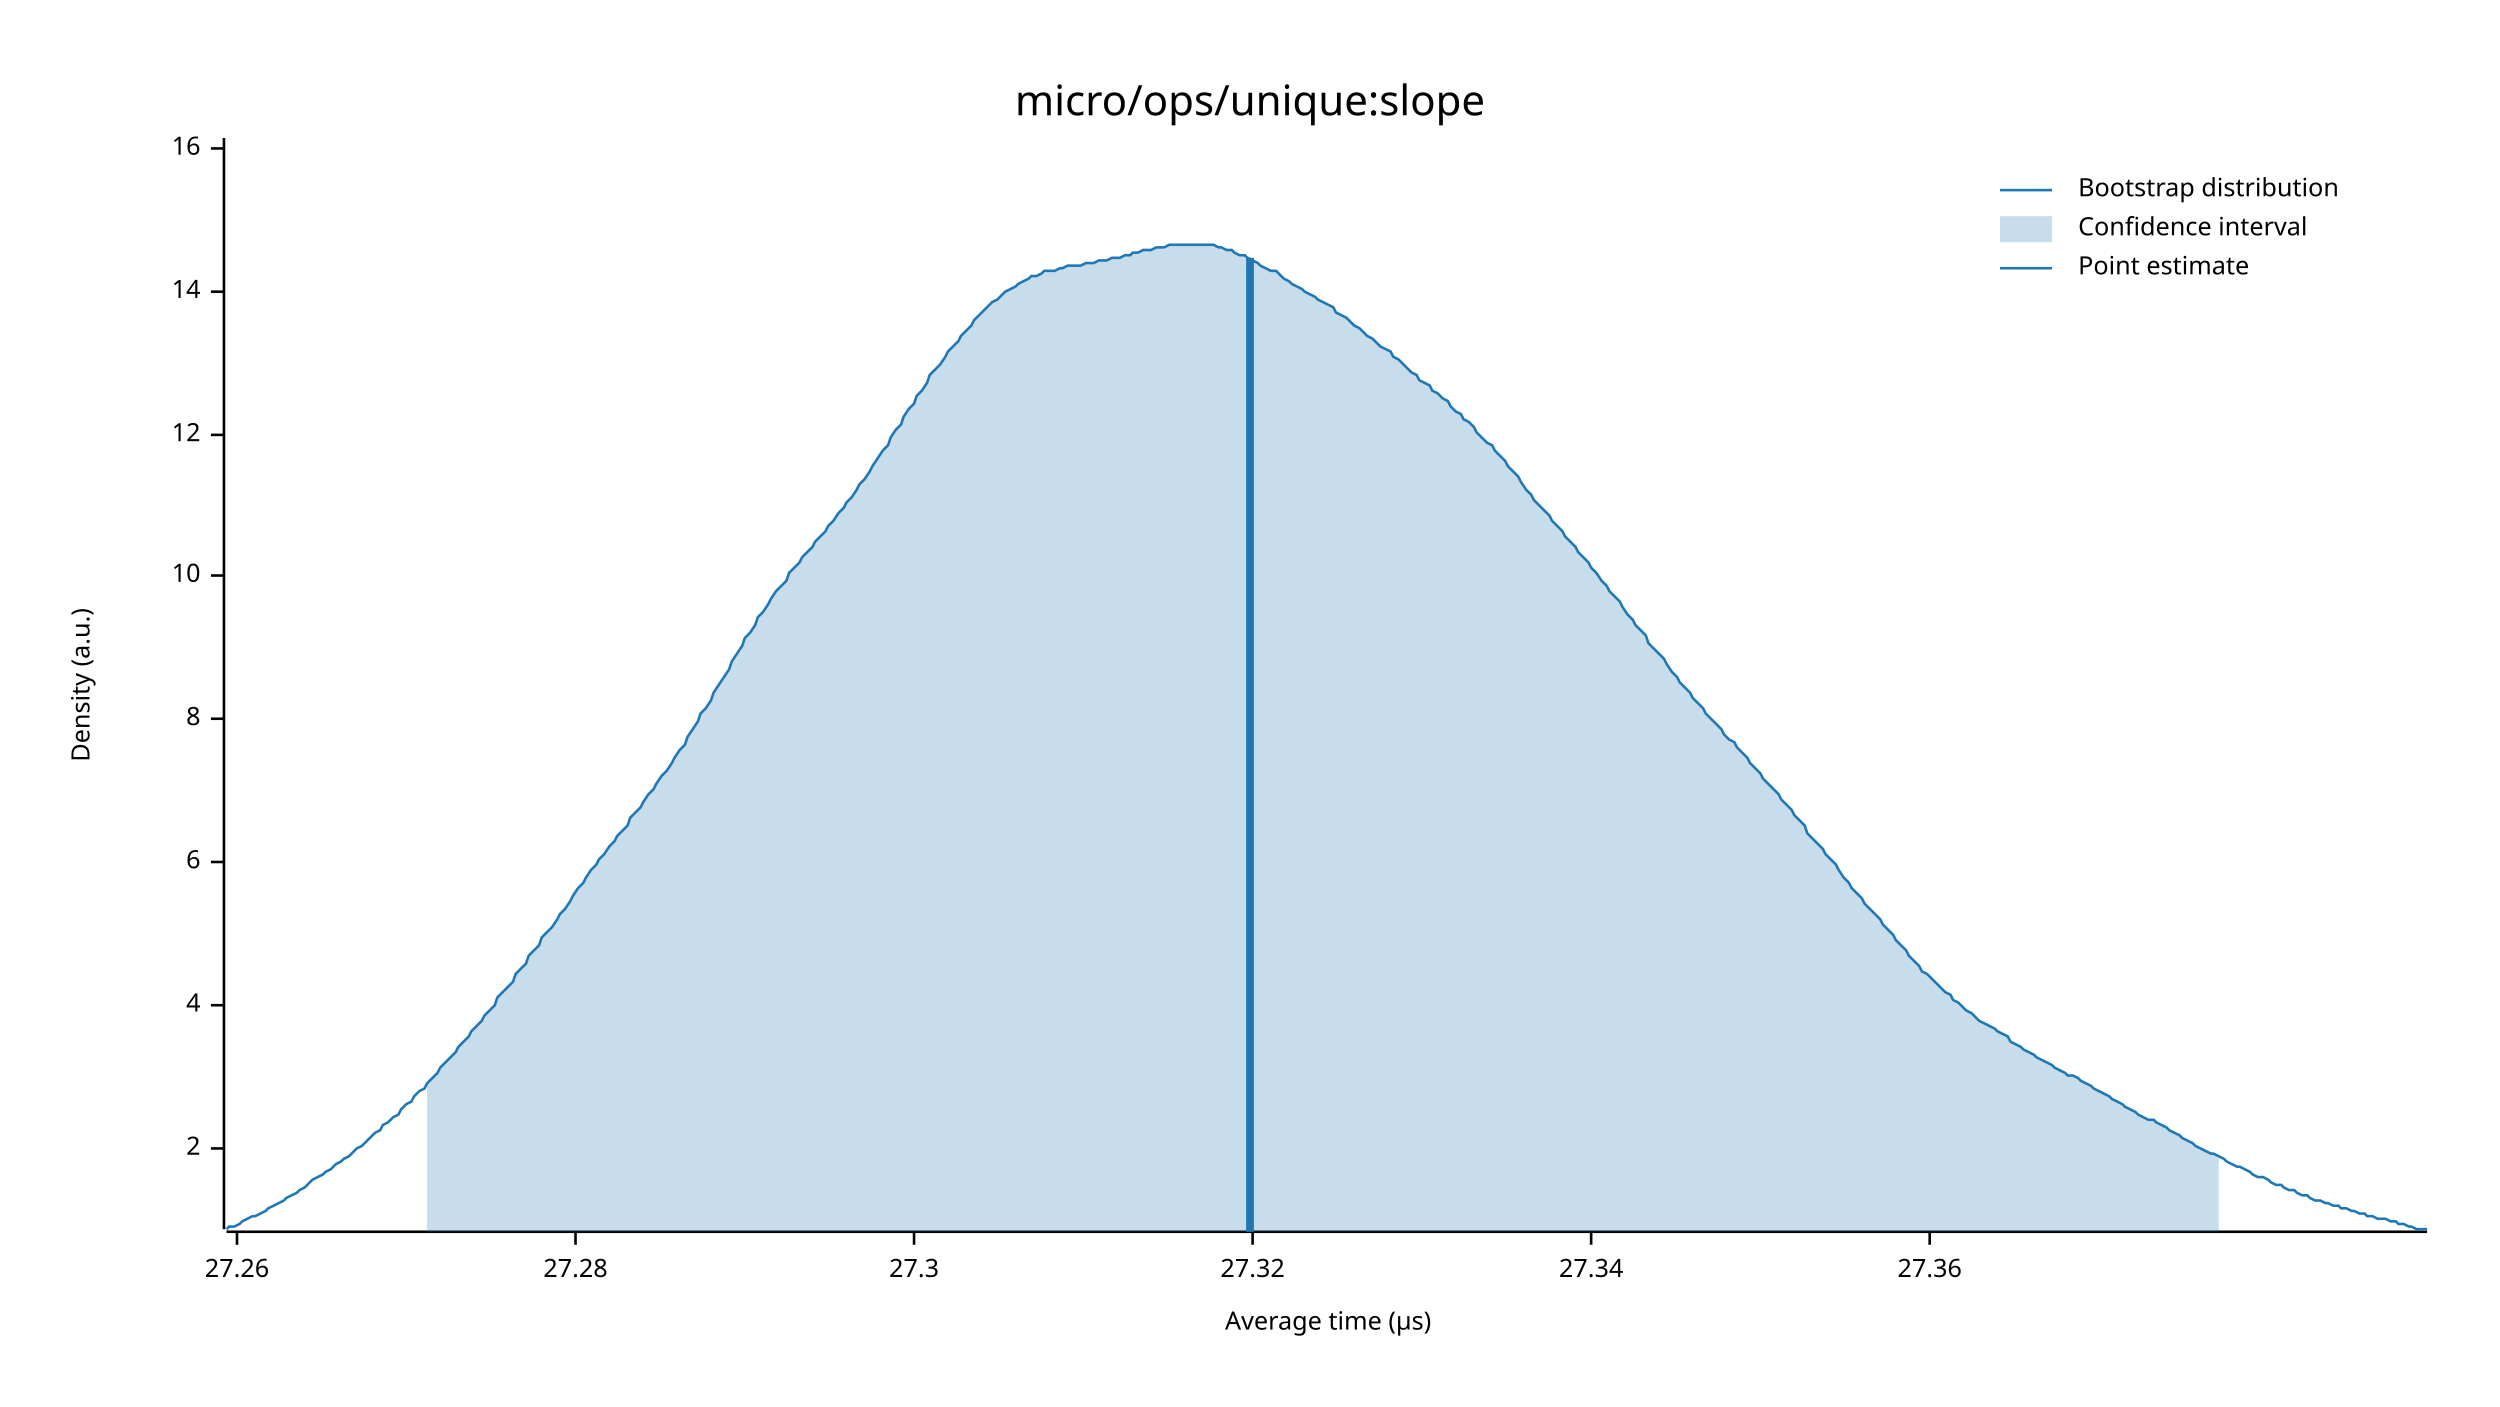
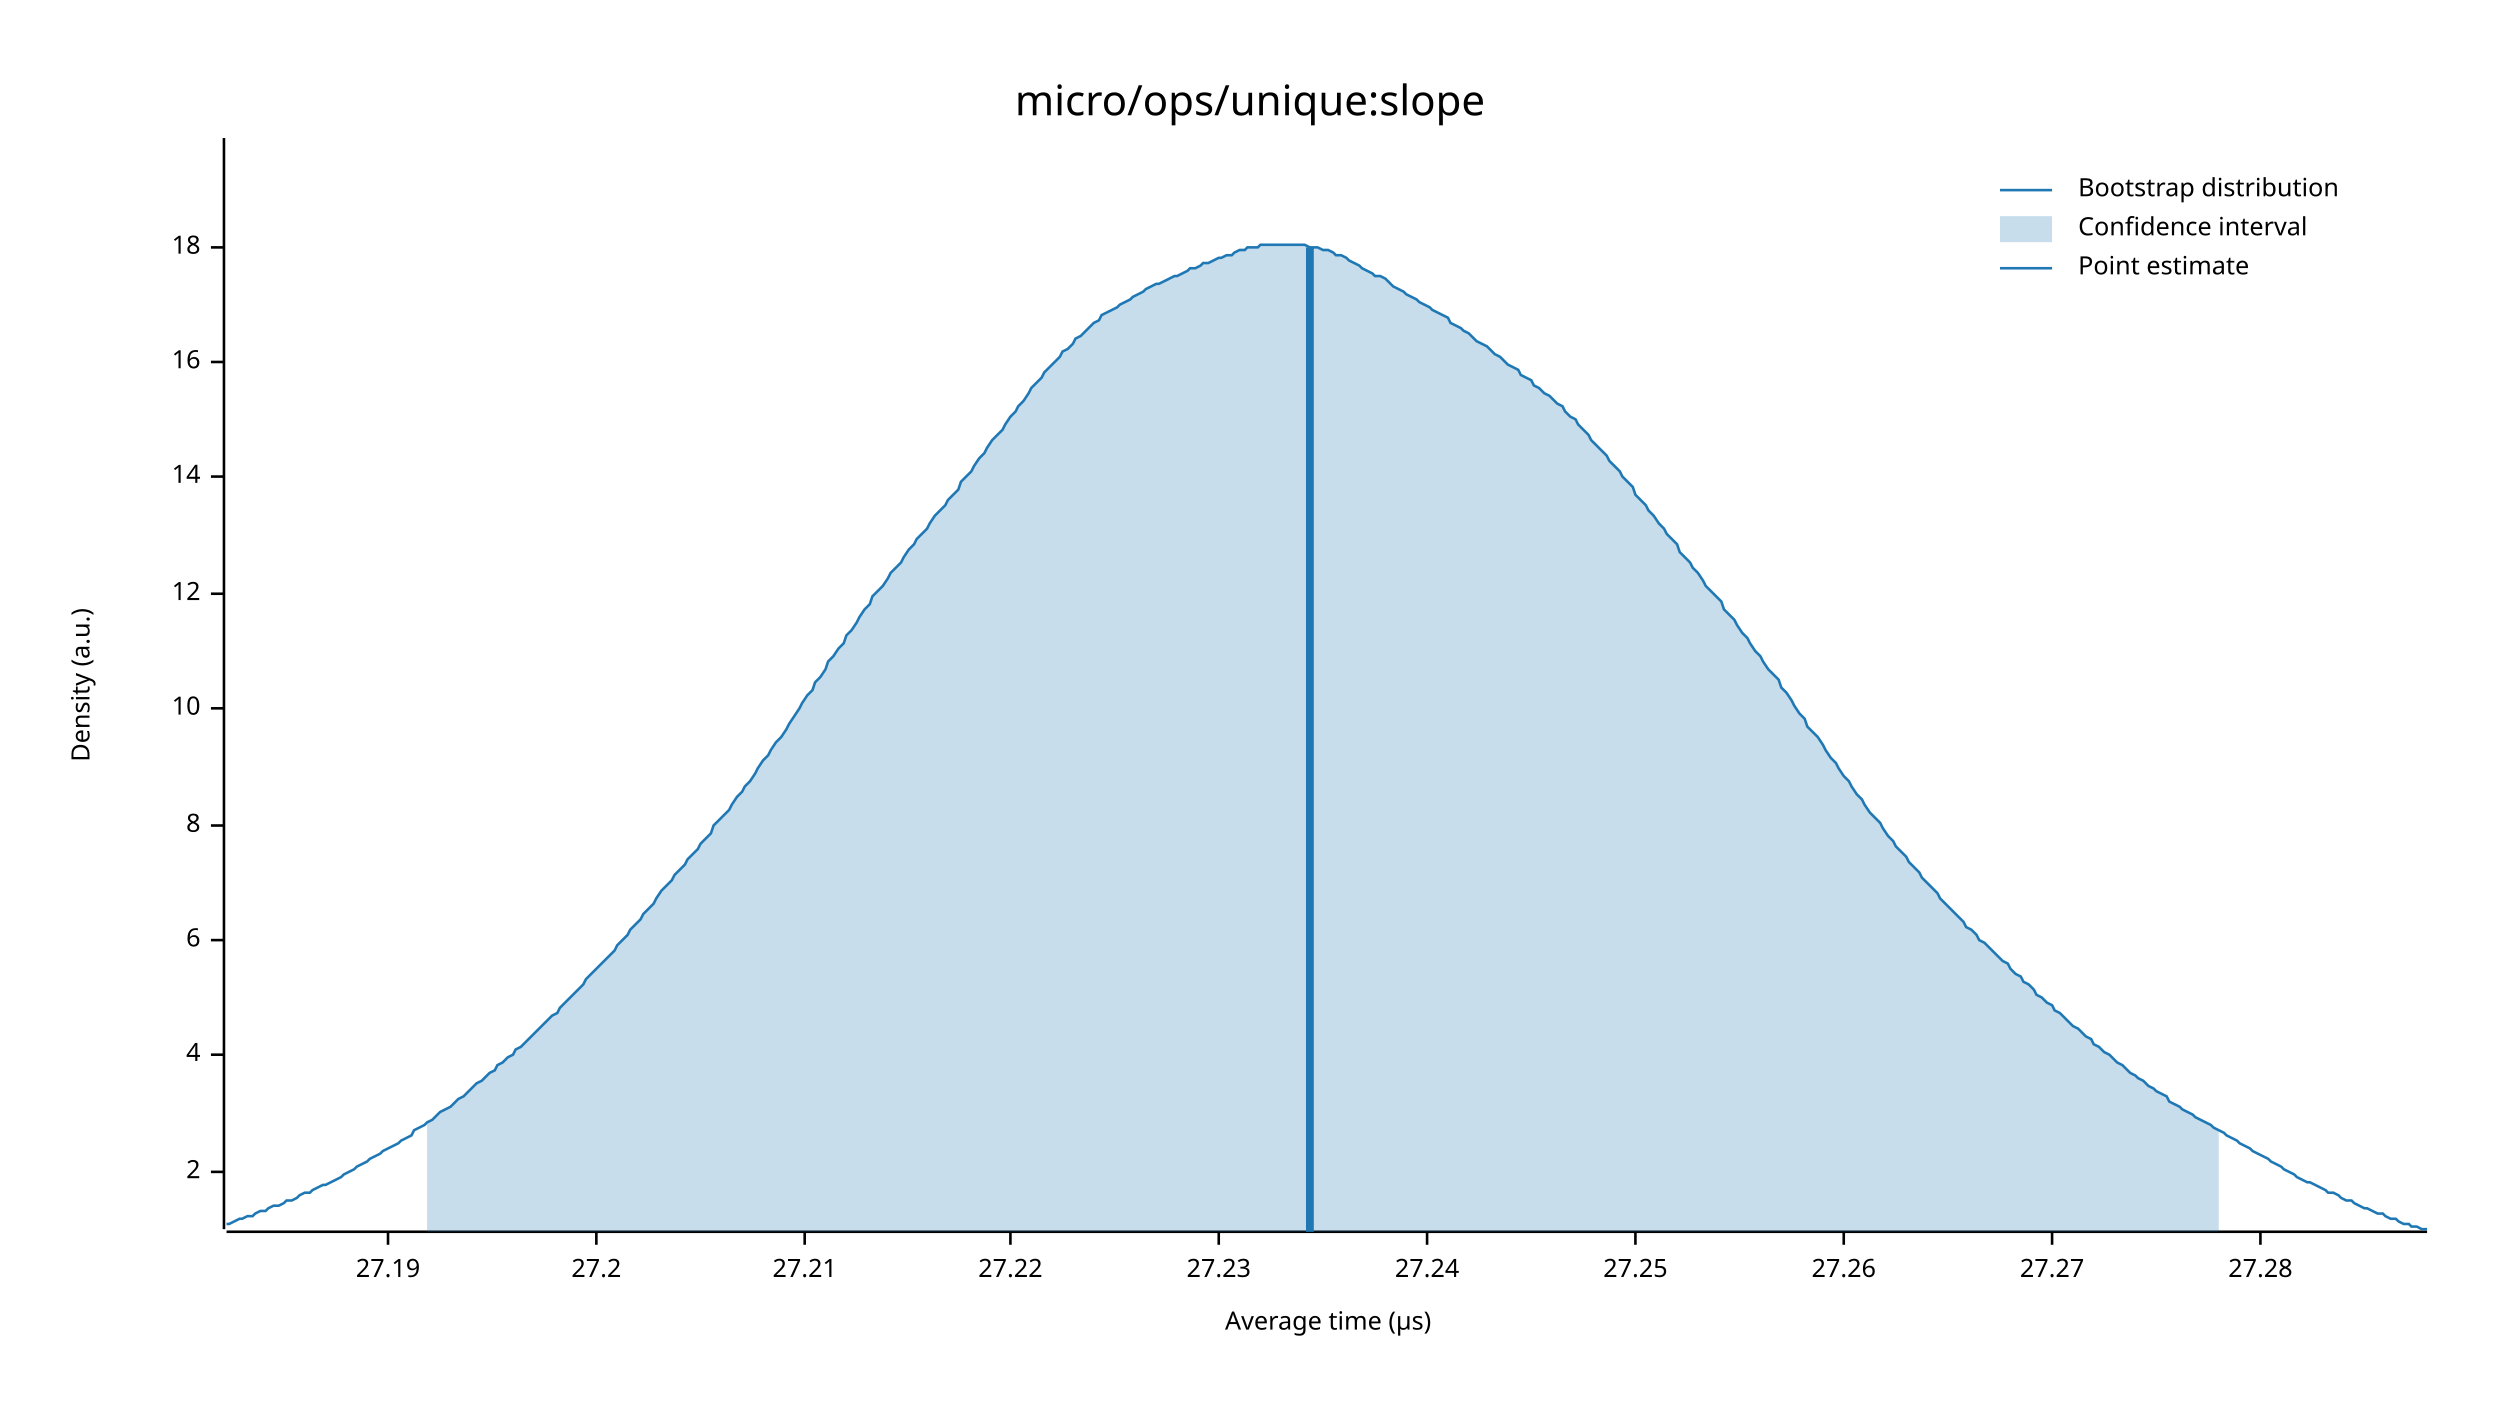
<svg xmlns="http://www.w3.org/2000/svg" width="960" height="540" viewBox="0 0 960 540">
  <text x="480" y="32" dy="0.76em" text-anchor="middle" font-family="sans-serif" font-size="16.129" opacity="1" fill="#000000">
micro/ops/unique:slope
</text>
  <text x="27" y="263" dy="0.76em" text-anchor="middle" font-family="sans-serif" font-size="9.677" opacity="1" fill="#000000" transform="rotate(270, 27, 263)">
Density (a.u.)
</text>
  <text x="510" y="513" dy="-0.5ex" text-anchor="middle" font-family="sans-serif" font-size="9.677" opacity="1" fill="#000000">
Average time (µs)
</text>
  <polyline fill="none" opacity="1" stroke="#000000" stroke-width="1" points="86,53 86,472 " />
-   <text x="77" y="441" dy="0.5ex" text-anchor="end" font-family="sans-serif" font-size="9.677" opacity="1" fill="#000000">
+   <text x="77" y="450" dy="0.5ex" text-anchor="end" font-family="sans-serif" font-size="9.677" opacity="1" fill="#000000">
2
</text>
-   <polyline fill="none" opacity="1" stroke="#000000" stroke-width="1" points="81,441 86,441 " />
-   <text x="77" y="386" dy="0.5ex" text-anchor="end" font-family="sans-serif" font-size="9.677" opacity="1" fill="#000000">
+   <polyline fill="none" opacity="1" stroke="#000000" stroke-width="1" points="81,450 86,450 " />
+   <text x="77" y="405" dy="0.5ex" text-anchor="end" font-family="sans-serif" font-size="9.677" opacity="1" fill="#000000">
4
</text>
-   <polyline fill="none" opacity="1" stroke="#000000" stroke-width="1" points="81,386 86,386 " />
-   <text x="77" y="331" dy="0.5ex" text-anchor="end" font-family="sans-serif" font-size="9.677" opacity="1" fill="#000000">
+   <polyline fill="none" opacity="1" stroke="#000000" stroke-width="1" points="81,405 86,405 " />
+   <text x="77" y="361" dy="0.5ex" text-anchor="end" font-family="sans-serif" font-size="9.677" opacity="1" fill="#000000">
6
</text>
-   <polyline fill="none" opacity="1" stroke="#000000" stroke-width="1" points="81,331 86,331 " />
-   <text x="77" y="276" dy="0.5ex" text-anchor="end" font-family="sans-serif" font-size="9.677" opacity="1" fill="#000000">
+   <polyline fill="none" opacity="1" stroke="#000000" stroke-width="1" points="81,361 86,361 " />
+   <text x="77" y="317" dy="0.5ex" text-anchor="end" font-family="sans-serif" font-size="9.677" opacity="1" fill="#000000">
8
</text>
-   <polyline fill="none" opacity="1" stroke="#000000" stroke-width="1" points="81,276 86,276 " />
-   <text x="77" y="221" dy="0.5ex" text-anchor="end" font-family="sans-serif" font-size="9.677" opacity="1" fill="#000000">
+   <polyline fill="none" opacity="1" stroke="#000000" stroke-width="1" points="81,317 86,317 " />
+   <text x="77" y="272" dy="0.5ex" text-anchor="end" font-family="sans-serif" font-size="9.677" opacity="1" fill="#000000">
10
</text>
-   <polyline fill="none" opacity="1" stroke="#000000" stroke-width="1" points="81,221 86,221 " />
-   <text x="77" y="167" dy="0.5ex" text-anchor="end" font-family="sans-serif" font-size="9.677" opacity="1" fill="#000000">
+   <polyline fill="none" opacity="1" stroke="#000000" stroke-width="1" points="81,272 86,272 " />
+   <text x="77" y="228" dy="0.5ex" text-anchor="end" font-family="sans-serif" font-size="9.677" opacity="1" fill="#000000">
12
</text>
-   <polyline fill="none" opacity="1" stroke="#000000" stroke-width="1" points="81,167 86,167 " />
-   <text x="77" y="112" dy="0.5ex" text-anchor="end" font-family="sans-serif" font-size="9.677" opacity="1" fill="#000000">
+   <polyline fill="none" opacity="1" stroke="#000000" stroke-width="1" points="81,228 86,228 " />
+   <text x="77" y="183" dy="0.5ex" text-anchor="end" font-family="sans-serif" font-size="9.677" opacity="1" fill="#000000">
14
</text>
-   <polyline fill="none" opacity="1" stroke="#000000" stroke-width="1" points="81,112 86,112 " />
-   <text x="77" y="57" dy="0.5ex" text-anchor="end" font-family="sans-serif" font-size="9.677" opacity="1" fill="#000000">
+   <polyline fill="none" opacity="1" stroke="#000000" stroke-width="1" points="81,183 86,183 " />
+   <text x="77" y="139" dy="0.5ex" text-anchor="end" font-family="sans-serif" font-size="9.677" opacity="1" fill="#000000">
16
</text>
-   <polyline fill="none" opacity="1" stroke="#000000" stroke-width="1" points="81,57 86,57 " />
+   <polyline fill="none" opacity="1" stroke="#000000" stroke-width="1" points="81,139 86,139 " />
+   <text x="77" y="95" dy="0.5ex" text-anchor="end" font-family="sans-serif" font-size="9.677" opacity="1" fill="#000000">
+ 18
+ </text>
+   <polyline fill="none" opacity="1" stroke="#000000" stroke-width="1" points="81,95 86,95 " />
  <polyline fill="none" opacity="1" stroke="#000000" stroke-width="1" points="87,473 932,473 " />
-   <text x="91" y="483" dy="0.76em" text-anchor="middle" font-family="sans-serif" font-size="9.677" opacity="1" fill="#000000">
+   <text x="149" y="483" dy="0.76em" text-anchor="middle" font-family="sans-serif" font-size="9.677" opacity="1" fill="#000000">
+ 27.19
+ </text>
+   <polyline fill="none" opacity="1" stroke="#000000" stroke-width="1" points="149,473 149,478 " />
+   <text x="229" y="483" dy="0.76em" text-anchor="middle" font-family="sans-serif" font-size="9.677" opacity="1" fill="#000000">
+ 27.2
+ </text>
+   <polyline fill="none" opacity="1" stroke="#000000" stroke-width="1" points="229,473 229,478 " />
+   <text x="309" y="483" dy="0.76em" text-anchor="middle" font-family="sans-serif" font-size="9.677" opacity="1" fill="#000000">
+ 27.21
+ </text>
+   <polyline fill="none" opacity="1" stroke="#000000" stroke-width="1" points="309,473 309,478 " />
+   <text x="388" y="483" dy="0.76em" text-anchor="middle" font-family="sans-serif" font-size="9.677" opacity="1" fill="#000000">
+ 27.22
+ </text>
+   <polyline fill="none" opacity="1" stroke="#000000" stroke-width="1" points="388,473 388,478 " />
+   <text x="468" y="483" dy="0.76em" text-anchor="middle" font-family="sans-serif" font-size="9.677" opacity="1" fill="#000000">
+ 27.23
+ </text>
+   <polyline fill="none" opacity="1" stroke="#000000" stroke-width="1" points="468,473 468,478 " />
+   <text x="548" y="483" dy="0.76em" text-anchor="middle" font-family="sans-serif" font-size="9.677" opacity="1" fill="#000000">
+ 27.24
+ </text>
+   <polyline fill="none" opacity="1" stroke="#000000" stroke-width="1" points="548,473 548,478 " />
+   <text x="628" y="483" dy="0.76em" text-anchor="middle" font-family="sans-serif" font-size="9.677" opacity="1" fill="#000000">
+ 27.25
+ </text>
+   <polyline fill="none" opacity="1" stroke="#000000" stroke-width="1" points="628,473 628,478 " />
+   <text x="708" y="483" dy="0.76em" text-anchor="middle" font-family="sans-serif" font-size="9.677" opacity="1" fill="#000000">
27.26
</text>
-   <polyline fill="none" opacity="1" stroke="#000000" stroke-width="1" points="91,473 91,478 " />
-   <text x="221" y="483" dy="0.76em" text-anchor="middle" font-family="sans-serif" font-size="9.677" opacity="1" fill="#000000">
+   <polyline fill="none" opacity="1" stroke="#000000" stroke-width="1" points="708,473 708,478 " />
+   <text x="788" y="483" dy="0.76em" text-anchor="middle" font-family="sans-serif" font-size="9.677" opacity="1" fill="#000000">
+ 27.27
+ </text>
+   <polyline fill="none" opacity="1" stroke="#000000" stroke-width="1" points="788,473 788,478 " />
+   <text x="868" y="483" dy="0.76em" text-anchor="middle" font-family="sans-serif" font-size="9.677" opacity="1" fill="#000000">
27.28
</text>
-   <polyline fill="none" opacity="1" stroke="#000000" stroke-width="1" points="221,473 221,478 " />
-   <text x="351" y="483" dy="0.76em" text-anchor="middle" font-family="sans-serif" font-size="9.677" opacity="1" fill="#000000">
- 27.3
- </text>
-   <polyline fill="none" opacity="1" stroke="#000000" stroke-width="1" points="351,473 351,478 " />
-   <text x="481" y="483" dy="0.76em" text-anchor="middle" font-family="sans-serif" font-size="9.677" opacity="1" fill="#000000">
- 27.32
- </text>
-   <polyline fill="none" opacity="1" stroke="#000000" stroke-width="1" points="481,473 481,478 " />
-   <text x="611" y="483" dy="0.76em" text-anchor="middle" font-family="sans-serif" font-size="9.677" opacity="1" fill="#000000">
- 27.34
- </text>
-   <polyline fill="none" opacity="1" stroke="#000000" stroke-width="1" points="611,473 611,478 " />
-   <text x="741" y="483" dy="0.76em" text-anchor="middle" font-family="sans-serif" font-size="9.677" opacity="1" fill="#000000">
- 27.36
- </text>
-   <polyline fill="none" opacity="1" stroke="#000000" stroke-width="1" points="741,473 741,478 " />
-   <polyline fill="none" opacity="1" stroke="#1F78B4" stroke-width="1" points="87,472 88,471 90,471 92,470 93,469 95,468 97,467 98,467 100,466 102,465 103,464 105,463 107,462 109,461 110,460 112,459 114,458 115,457 117,456 119,454 120,453 122,452 124,451 125,450 127,449 129,447 131,446 132,445 134,444 136,442 137,441 139,440 141,438 142,437 144,435 146,434 147,432 149,431 151,429 153,428 154,426 156,424 158,423 159,421 161,419 163,418 164,416 166,414 168,412 169,410 171,408 173,406 175,404 176,402 178,400 180,398 181,396 183,394 185,392 186,390 188,388 190,386 191,383 193,381 195,379 197,377 198,374 200,372 202,370 203,367 205,365 207,363 208,360 210,358 212,356 214,353 215,351 217,349 219,346 220,344 222,341 224,339 225,337 227,334 229,332 230,330 232,328 234,325 236,323 237,321 239,319 241,317 242,314 244,312 246,310 247,308 249,305 251,303 252,301 254,298 256,296 258,293 259,291 261,288 263,286 264,283 266,280 268,277 269,274 271,272 273,269 274,266 276,263 278,260 280,257 281,254 283,251 285,248 286,245 288,243 290,240 291,237 293,235 295,232 296,230 298,227 300,225 302,223 303,220 305,218 307,216 308,214 310,212 312,210 313,208 315,206 317,204 318,202 320,200 322,197 324,195 325,193 327,191 329,188 330,186 332,184 334,181 335,179 337,176 339,173 341,171 342,168 344,165 346,163 347,160 349,157 351,155 352,152 354,150 356,147 357,144 359,142 361,140 363,137 364,135 366,133 368,131 369,129 371,127 373,125 374,123 376,121 378,119 379,118 381,116 383,115 385,113 386,112 388,111 390,110 391,109 393,108 395,107 396,106 398,106 400,105 401,104 403,104 405,104 407,103 408,103 410,102 412,102 413,102 415,102 417,101 418,101 420,101 422,100 423,100 425,100 427,99 429,99 430,99 432,98 434,98 435,97 437,97 439,96 440,96 442,96 444,95 445,95 447,95 449,94 451,94 452,94 454,94 456,94 457,94 459,94 461,94 462,94 464,94 466,94 468,95 469,95 471,96 473,96 474,97 476,98 478,98 479,99 481,100 483,101 484,102 486,103 488,104 490,104 491,105 493,107 495,108 496,109 498,110 500,111 501,112 503,113 505,114 506,115 508,116 510,117 512,118 513,120 515,121 517,122 518,123 520,125 522,126 523,127 525,129 527,130 528,131 530,133 532,134 534,135 535,137 537,138 539,140 540,141 542,143 544,144 545,146 547,147 549,148 550,150 552,151 554,153 556,154 557,156 559,158 561,159 562,161 564,162 566,164 567,166 569,168 571,170 573,171 574,173 576,175 578,177 579,179 581,181 583,183 584,185 586,188 588,190 589,192 591,194 593,196 595,198 596,200 598,202 600,204 601,206 603,208 605,210 606,212 608,214 610,216 611,218 613,220 615,223 617,225 618,227 620,229 622,231 623,233 625,236 627,238 628,240 630,242 632,244 633,247 635,249 637,251 639,253 640,255 642,258 644,260 645,262 647,264 649,266 650,268 652,270 654,272 655,274 657,276 659,278 661,280 662,282 664,284 666,285 667,287 669,289 671,291 672,293 674,295 676,297 677,299 679,301 681,303 683,305 684,307 686,309 688,311 689,313 691,315 693,317 694,320 696,322 698,324 700,326 701,328 703,330 705,332 706,334 708,337 710,339 711,341 713,343 715,345 716,347 718,349 720,351 722,353 723,355 725,357 727,359 728,361 730,363 732,365 733,367 735,369 737,371 738,373 740,374 742,376 744,378 745,379 747,381 749,382 750,384 752,385 754,387 755,388 757,389 759,391 760,392 762,393 764,394 766,395 767,396 769,397 771,398 772,400 774,401 776,402 777,403 779,404 781,405 782,406 784,407 786,408 788,409 789,410 791,411 793,412 794,413 796,413 798,414 799,415 801,416 803,417 804,418 806,419 808,420 810,421 811,422 813,423 815,424 816,425 818,426 820,427 821,428 823,429 825,430 827,430 828,431 830,432 832,433 833,434 835,435 837,436 838,437 840,438 842,439 843,440 845,441 847,442 849,443 850,443 852,444 854,445 855,446 857,447 859,448 860,448 862,449 864,450 865,451 867,452 869,452 871,453 872,454 874,455 876,455 877,456 879,457 881,457 882,458 884,459 886,459 887,460 889,461 891,461 893,462 894,462 896,463 898,463 899,464 901,464 903,465 904,465 906,466 908,466 909,467 911,467 913,468 915,468 916,468 918,469 920,469 921,470 923,470 925,471 926,471 928,472 930,472 932,472 " />
-   <polygon opacity="0.25" fill="#1F78B4" points="164,416 166,414 168,412 169,410 171,408 173,406 175,404 176,402 178,400 180,398 181,396 183,394 185,392 186,390 188,388 190,386 191,383 193,381 195,379 197,377 198,374 200,372 202,370 203,367 205,365 207,363 208,360 210,358 212,356 214,353 215,351 217,349 219,346 220,344 222,341 224,339 225,337 227,334 229,332 230,330 232,328 234,325 236,323 237,321 239,319 241,317 242,314 244,312 246,310 247,308 249,305 251,303 252,301 254,298 256,296 258,293 259,291 261,288 263,286 264,283 266,280 268,277 269,274 271,272 273,269 274,266 276,263 278,260 280,257 281,254 283,251 285,248 286,245 288,243 290,240 291,237 293,235 295,232 296,230 298,227 300,225 302,223 303,220 305,218 307,216 308,214 310,212 312,210 313,208 315,206 317,204 318,202 320,200 322,197 324,195 325,193 327,191 329,188 330,186 332,184 334,181 335,179 337,176 339,173 341,171 342,168 344,165 346,163 347,160 349,157 351,155 352,152 354,150 356,147 357,144 359,142 361,140 363,137 364,135 366,133 368,131 369,129 371,127 373,125 374,123 376,121 378,119 379,118 381,116 383,115 385,113 386,112 388,111 390,110 391,109 393,108 395,107 396,106 398,106 400,105 401,104 403,104 405,104 407,103 408,103 410,102 412,102 413,102 415,102 417,101 418,101 420,101 422,100 423,100 425,100 427,99 429,99 430,99 432,98 434,98 435,97 437,97 439,96 440,96 442,96 444,95 445,95 447,95 449,94 451,94 452,94 454,94 456,94 457,94 459,94 461,94 462,94 464,94 466,94 468,95 469,95 471,96 473,96 474,97 476,98 478,98 479,99 481,100 483,101 484,102 486,103 488,104 490,104 491,105 493,107 495,108 496,109 498,110 500,111 501,112 503,113 505,114 506,115 508,116 510,117 512,118 513,120 515,121 517,122 518,123 520,125 522,126 523,127 525,129 527,130 528,131 530,133 532,134 534,135 535,137 537,138 539,140 540,141 542,143 544,144 545,146 547,147 549,148 550,150 552,151 554,153 556,154 557,156 559,158 561,159 562,161 564,162 566,164 567,166 569,168 571,170 573,171 574,173 576,175 578,177 579,179 581,181 583,183 584,185 586,188 588,190 589,192 591,194 593,196 595,198 596,200 598,202 600,204 601,206 603,208 605,210 606,212 608,214 610,216 611,218 613,220 615,223 617,225 618,227 620,229 622,231 623,233 625,236 627,238 628,240 630,242 632,244 633,247 635,249 637,251 639,253 640,255 642,258 644,260 645,262 647,264 649,266 650,268 652,270 654,272 655,274 657,276 659,278 661,280 662,282 664,284 666,285 667,287 669,289 671,291 672,293 674,295 676,297 677,299 679,301 681,303 683,305 684,307 686,309 688,311 689,313 691,315 693,317 694,320 696,322 698,324 700,326 701,328 703,330 705,332 706,334 708,337 710,339 711,341 713,343 715,345 716,347 718,349 720,351 722,353 723,355 725,357 727,359 728,361 730,363 732,365 733,367 735,369 737,371 738,373 740,374 742,376 744,378 745,379 747,381 749,382 750,384 752,385 754,387 755,388 757,389 759,391 760,392 762,393 764,394 766,395 767,396 769,397 771,398 772,400 774,401 776,402 777,403 779,404 781,405 782,406 784,407 786,408 788,409 789,410 791,411 793,412 794,413 796,413 798,414 799,415 801,416 803,417 804,418 806,419 808,420 810,421 811,422 813,423 815,424 816,425 818,426 820,427 821,428 823,429 825,430 827,430 828,431 830,432 832,433 833,434 835,435 837,436 838,437 840,438 842,439 843,440 845,441 847,442 849,443 850,443 852,444 852,473 164,473 " />
-   <polyline fill="none" opacity="1" stroke="#1F78B4" stroke-width="3" points="480,473 480,99 " />
+   <polyline fill="none" opacity="1" stroke="#000000" stroke-width="1" points="868,473 868,478 " />
+   <polyline fill="none" opacity="1" stroke="#1F78B4" stroke-width="1" points="87,470 88,470 90,469 92,468 93,468 95,467 97,467 98,466 100,465 102,465 103,464 105,463 107,463 109,462 110,461 112,461 114,460 115,459 117,458 119,458 120,457 122,456 124,455 125,455 127,454 129,453 131,452 132,451 134,450 136,449 137,448 139,447 141,446 142,445 144,444 146,443 147,442 149,441 151,440 153,439 154,438 156,437 158,436 159,434 161,433 163,432 164,431 166,430 168,428 169,427 171,426 173,425 175,423 176,422 178,421 180,419 181,418 183,416 185,415 186,414 188,412 190,411 191,409 193,408 195,406 197,405 198,403 200,402 202,400 203,399 205,397 207,395 208,394 210,392 212,390 214,389 215,387 217,385 219,383 220,382 222,380 224,378 225,376 227,374 229,372 230,371 232,369 234,367 236,365 237,363 239,361 241,359 242,357 244,355 246,353 247,351 249,349 251,347 252,345 254,342 256,340 258,338 259,336 261,334 263,332 264,330 266,328 268,326 269,324 271,322 273,320 274,317 276,315 278,313 280,311 281,309 283,306 285,304 286,302 288,300 290,297 291,295 293,292 295,290 296,288 298,285 300,283 302,280 303,278 305,275 307,272 308,270 310,267 312,265 313,262 315,260 317,257 318,254 320,252 322,249 324,247 325,244 327,242 329,239 330,237 332,234 334,232 335,229 337,227 339,225 341,222 342,220 344,218 346,216 347,214 349,211 351,209 352,207 354,205 356,203 357,201 359,198 361,196 363,194 364,192 366,190 368,188 369,185 371,183 373,181 374,179 376,176 378,174 379,172 381,169 383,167 385,165 386,163 388,160 390,158 391,156 393,154 395,151 396,149 398,147 400,145 401,143 403,141 405,139 407,137 408,135 410,134 412,132 413,130 415,129 417,127 418,126 420,124 422,123 423,121 425,120 427,119 429,118 430,117 432,116 434,115 435,114 437,113 439,112 440,111 442,110 444,109 445,109 447,108 449,107 451,106 452,106 454,105 456,104 457,103 459,103 461,102 462,101 464,101 466,100 468,99 469,99 471,98 473,98 474,97 476,96 478,96 479,95 481,95 483,95 484,94 486,94 488,94 490,94 491,94 493,94 495,94 496,94 498,94 500,94 501,94 503,95 505,95 506,95 508,96 510,96 512,97 513,98 515,98 517,99 518,100 520,101 522,102 523,103 525,104 527,105 528,106 530,106 532,107 534,109 535,110 537,111 539,112 540,113 542,114 544,115 545,116 547,117 549,118 550,119 552,120 554,121 556,122 557,124 559,125 561,126 562,127 564,128 566,130 567,131 569,132 571,133 573,135 574,136 576,137 578,139 579,140 581,141 583,142 584,144 586,145 588,146 589,148 591,149 593,151 595,152 596,153 598,155 600,156 601,158 603,160 605,161 606,163 608,165 610,167 611,169 613,171 615,173 617,175 618,177 620,179 622,181 623,183 625,185 627,187 628,190 630,192 632,194 633,196 635,198 637,201 639,203 640,205 642,207 644,209 645,212 647,214 649,216 650,218 652,220 654,223 655,225 657,227 659,229 661,231 662,234 664,236 666,238 667,240 669,243 671,245 672,247 674,250 676,252 677,254 679,257 681,259 683,261 684,264 686,266 688,269 689,271 691,274 693,276 694,279 696,281 698,283 700,286 701,288 703,291 705,293 706,295 708,298 710,300 711,302 713,305 715,307 716,309 718,312 720,314 722,316 723,318 725,321 727,323 728,325 730,327 732,329 733,331 735,333 737,335 738,337 740,339 742,341 744,343 745,345 747,347 749,349 750,350 752,352 754,354 755,356 757,357 759,359 760,361 762,362 764,364 766,366 767,367 769,369 771,370 772,372 774,374 776,375 777,377 779,378 781,380 782,382 784,383 786,385 788,386 789,388 791,389 793,391 794,392 796,394 798,395 799,396 801,398 803,399 804,401 806,402 808,404 810,405 811,406 813,408 815,409 816,410 818,412 820,413 821,414 823,415 825,417 827,418 828,419 830,420 832,421 833,423 835,424 837,425 838,426 840,427 842,428 843,429 845,430 847,431 849,432 850,433 852,434 854,435 855,436 857,437 859,438 860,439 862,440 864,441 865,442 867,443 869,444 871,445 872,446 874,447 876,448 877,449 879,450 881,451 882,452 884,453 886,454 887,454 889,455 891,456 893,457 894,458 896,458 898,459 899,460 901,461 903,461 904,462 906,463 908,464 909,464 911,465 913,466 915,466 916,467 918,468 920,468 921,469 923,470 925,470 926,471 928,471 930,472 932,472 " />
+   <polygon opacity="0.25" fill="#1F78B4" points="164,431 166,430 168,428 169,427 171,426 173,425 175,423 176,422 178,421 180,419 181,418 183,416 185,415 186,414 188,412 190,411 191,409 193,408 195,406 197,405 198,403 200,402 202,400 203,399 205,397 207,395 208,394 210,392 212,390 214,389 215,387 217,385 219,383 220,382 222,380 224,378 225,376 227,374 229,372 230,371 232,369 234,367 236,365 237,363 239,361 241,359 242,357 244,355 246,353 247,351 249,349 251,347 252,345 254,342 256,340 258,338 259,336 261,334 263,332 264,330 266,328 268,326 269,324 271,322 273,320 274,317 276,315 278,313 280,311 281,309 283,306 285,304 286,302 288,300 290,297 291,295 293,292 295,290 296,288 298,285 300,283 302,280 303,278 305,275 307,272 308,270 310,267 312,265 313,262 315,260 317,257 318,254 320,252 322,249 324,247 325,244 327,242 329,239 330,237 332,234 334,232 335,229 337,227 339,225 341,222 342,220 344,218 346,216 347,214 349,211 351,209 352,207 354,205 356,203 357,201 359,198 361,196 363,194 364,192 366,190 368,188 369,185 371,183 373,181 374,179 376,176 378,174 379,172 381,169 383,167 385,165 386,163 388,160 390,158 391,156 393,154 395,151 396,149 398,147 400,145 401,143 403,141 405,139 407,137 408,135 410,134 412,132 413,130 415,129 417,127 418,126 420,124 422,123 423,121 425,120 427,119 429,118 430,117 432,116 434,115 435,114 437,113 439,112 440,111 442,110 444,109 445,109 447,108 449,107 451,106 452,106 454,105 456,104 457,103 459,103 461,102 462,101 464,101 466,100 468,99 469,99 471,98 473,98 474,97 476,96 478,96 479,95 481,95 483,95 484,94 486,94 488,94 490,94 491,94 493,94 495,94 496,94 498,94 500,94 501,94 503,95 505,95 506,95 508,96 510,96 512,97 513,98 515,98 517,99 518,100 520,101 522,102 523,103 525,104 527,105 528,106 530,106 532,107 534,109 535,110 537,111 539,112 540,113 542,114 544,115 545,116 547,117 549,118 550,119 552,120 554,121 556,122 557,124 559,125 561,126 562,127 564,128 566,130 567,131 569,132 571,133 573,135 574,136 576,137 578,139 579,140 581,141 583,142 584,144 586,145 588,146 589,148 591,149 593,151 595,152 596,153 598,155 600,156 601,158 603,160 605,161 606,163 608,165 610,167 611,169 613,171 615,173 617,175 618,177 620,179 622,181 623,183 625,185 627,187 628,190 630,192 632,194 633,196 635,198 637,201 639,203 640,205 642,207 644,209 645,212 647,214 649,216 650,218 652,220 654,223 655,225 657,227 659,229 661,231 662,234 664,236 666,238 667,240 669,243 671,245 672,247 674,250 676,252 677,254 679,257 681,259 683,261 684,264 686,266 688,269 689,271 691,274 693,276 694,279 696,281 698,283 700,286 701,288 703,291 705,293 706,295 708,298 710,300 711,302 713,305 715,307 716,309 718,312 720,314 722,316 723,318 725,321 727,323 728,325 730,327 732,329 733,331 735,333 737,335 738,337 740,339 742,341 744,343 745,345 747,347 749,349 750,350 752,352 754,354 755,356 757,357 759,359 760,361 762,362 764,364 766,366 767,367 769,369 771,370 772,372 774,374 776,375 777,377 779,378 781,380 782,382 784,383 786,385 788,386 789,388 791,389 793,391 794,392 796,394 798,395 799,396 801,398 803,399 804,401 806,402 808,404 810,405 811,406 813,408 815,409 816,410 818,412 820,413 821,414 823,415 825,417 827,418 828,419 830,420 832,421 833,423 835,424 837,425 838,426 840,427 842,428 843,429 845,430 847,431 849,432 850,433 852,434 852,473 164,473 " />
+   <polyline fill="none" opacity="1" stroke="#1F78B4" stroke-width="3" points="503,473 503,95 " />
  <text x="798" y="68" dy="0.76em" text-anchor="start" font-family="sans-serif" font-size="9.677" opacity="1" fill="#000000">
Bootstrap distribution
</text>
  <text x="798" y="83" dy="0.76em" text-anchor="start" font-family="sans-serif" font-size="9.677" opacity="1" fill="#000000">
Confidence interval
</text>
  <text x="798" y="98" dy="0.76em" text-anchor="start" font-family="sans-serif" font-size="9.677" opacity="1" fill="#000000">
Point estimate
</text>
  <polyline fill="none" opacity="1" stroke="#1F78B4" stroke-width="1" points="768,73 788,73 " />
  <rect x="768" y="83" width="20" height="10" opacity="0.25" fill="#1F78B4" stroke="none" />
  <polyline fill="none" opacity="1" stroke="#1F78B4" stroke-width="1" points="768,103 788,103 " />
</svg>
